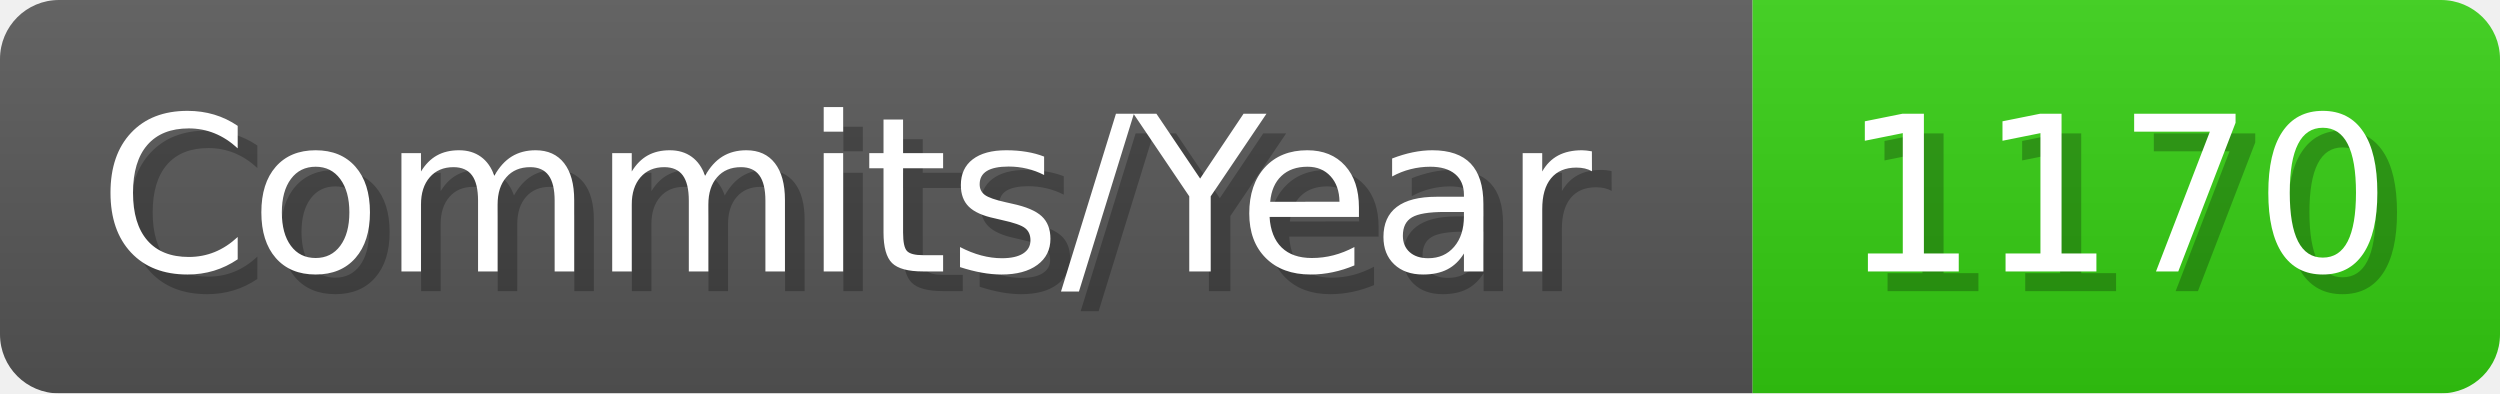
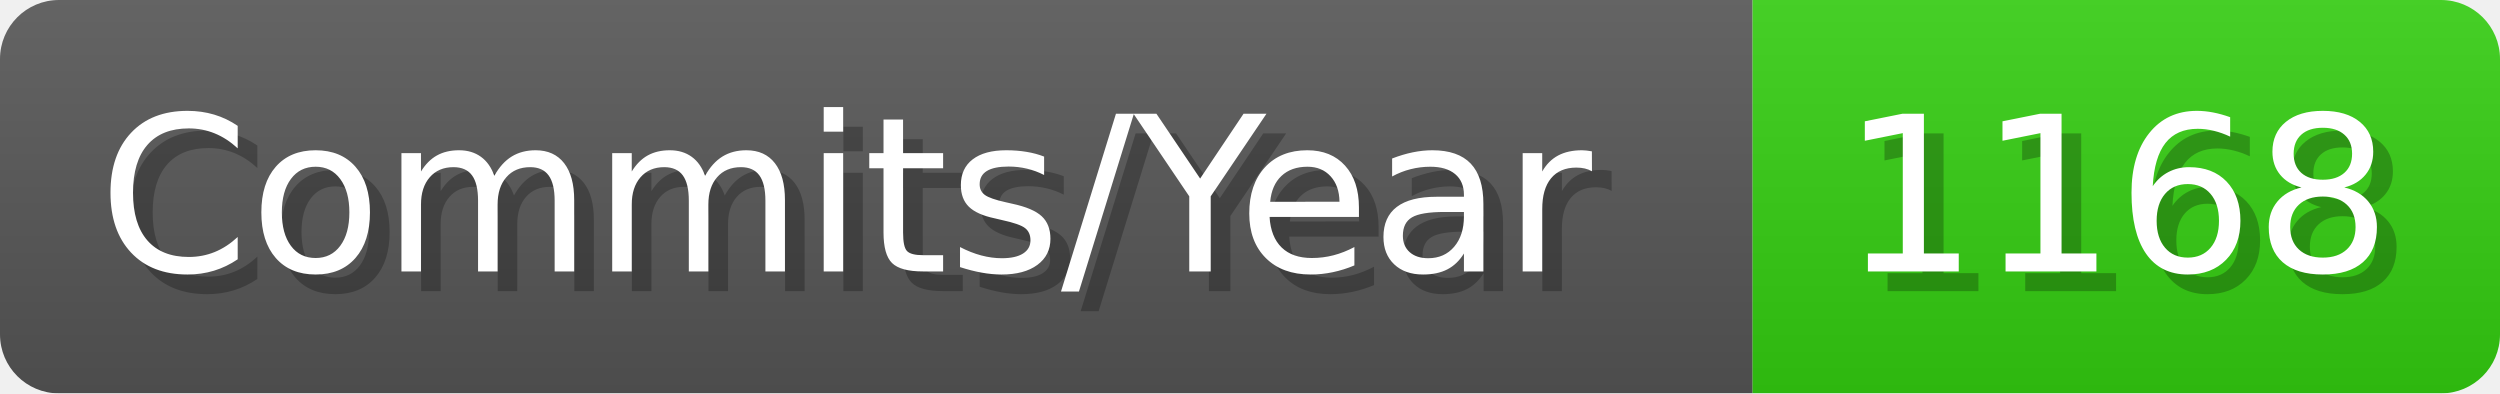
- <svg xmlns="http://www.w3.org/2000/svg" width="127.1" height="20" viewBox="0 0 1271 200" role="img" aria-label="Commits/Year: 1170">
+ <svg xmlns="http://www.w3.org/2000/svg" width="127.1" height="20" viewBox="0 0 1271 200" role="img" aria-label="Commits/Year: 1168">
  <linearGradient id="aUPdi" x2="0" y2="100%">
    <stop offset="0" stop-opacity=".1" stop-color="#EEE" />
    <stop offset="1" stop-opacity=".1" />
  </linearGradient>
  <mask id="WfAiQ">
    <rect width="1271" height="200" rx="30" fill="#FFF" />
  </mask>
  <g mask="url(#WfAiQ)">
    <rect width="891" height="200" fill="#555" />
    <rect width="380" height="200" fill="#3C1" x="891" />
    <rect width="1271" height="200" fill="url(#aUPdi)" />
  </g>
  <g aria-hidden="true" fill="#fff" text-anchor="start" font-family="Verdana,DejaVu Sans,sans-serif" font-size="110">
    <text x="60" y="148" textLength="791" fill="#000" opacity="0.25">Commits/Year</text>
    <text x="50" y="138" textLength="791">Commits/Year</text>
-     <text x="946" y="148" textLength="280" fill="#000" opacity="0.25">1170</text>
-     <text x="936" y="138" textLength="280">1170</text>
+     <text x="946" y="148" textLength="280" fill="#000" opacity="0.25">1168</text>
+     <text x="936" y="138" textLength="280">1168</text>
  </g>
</svg>
